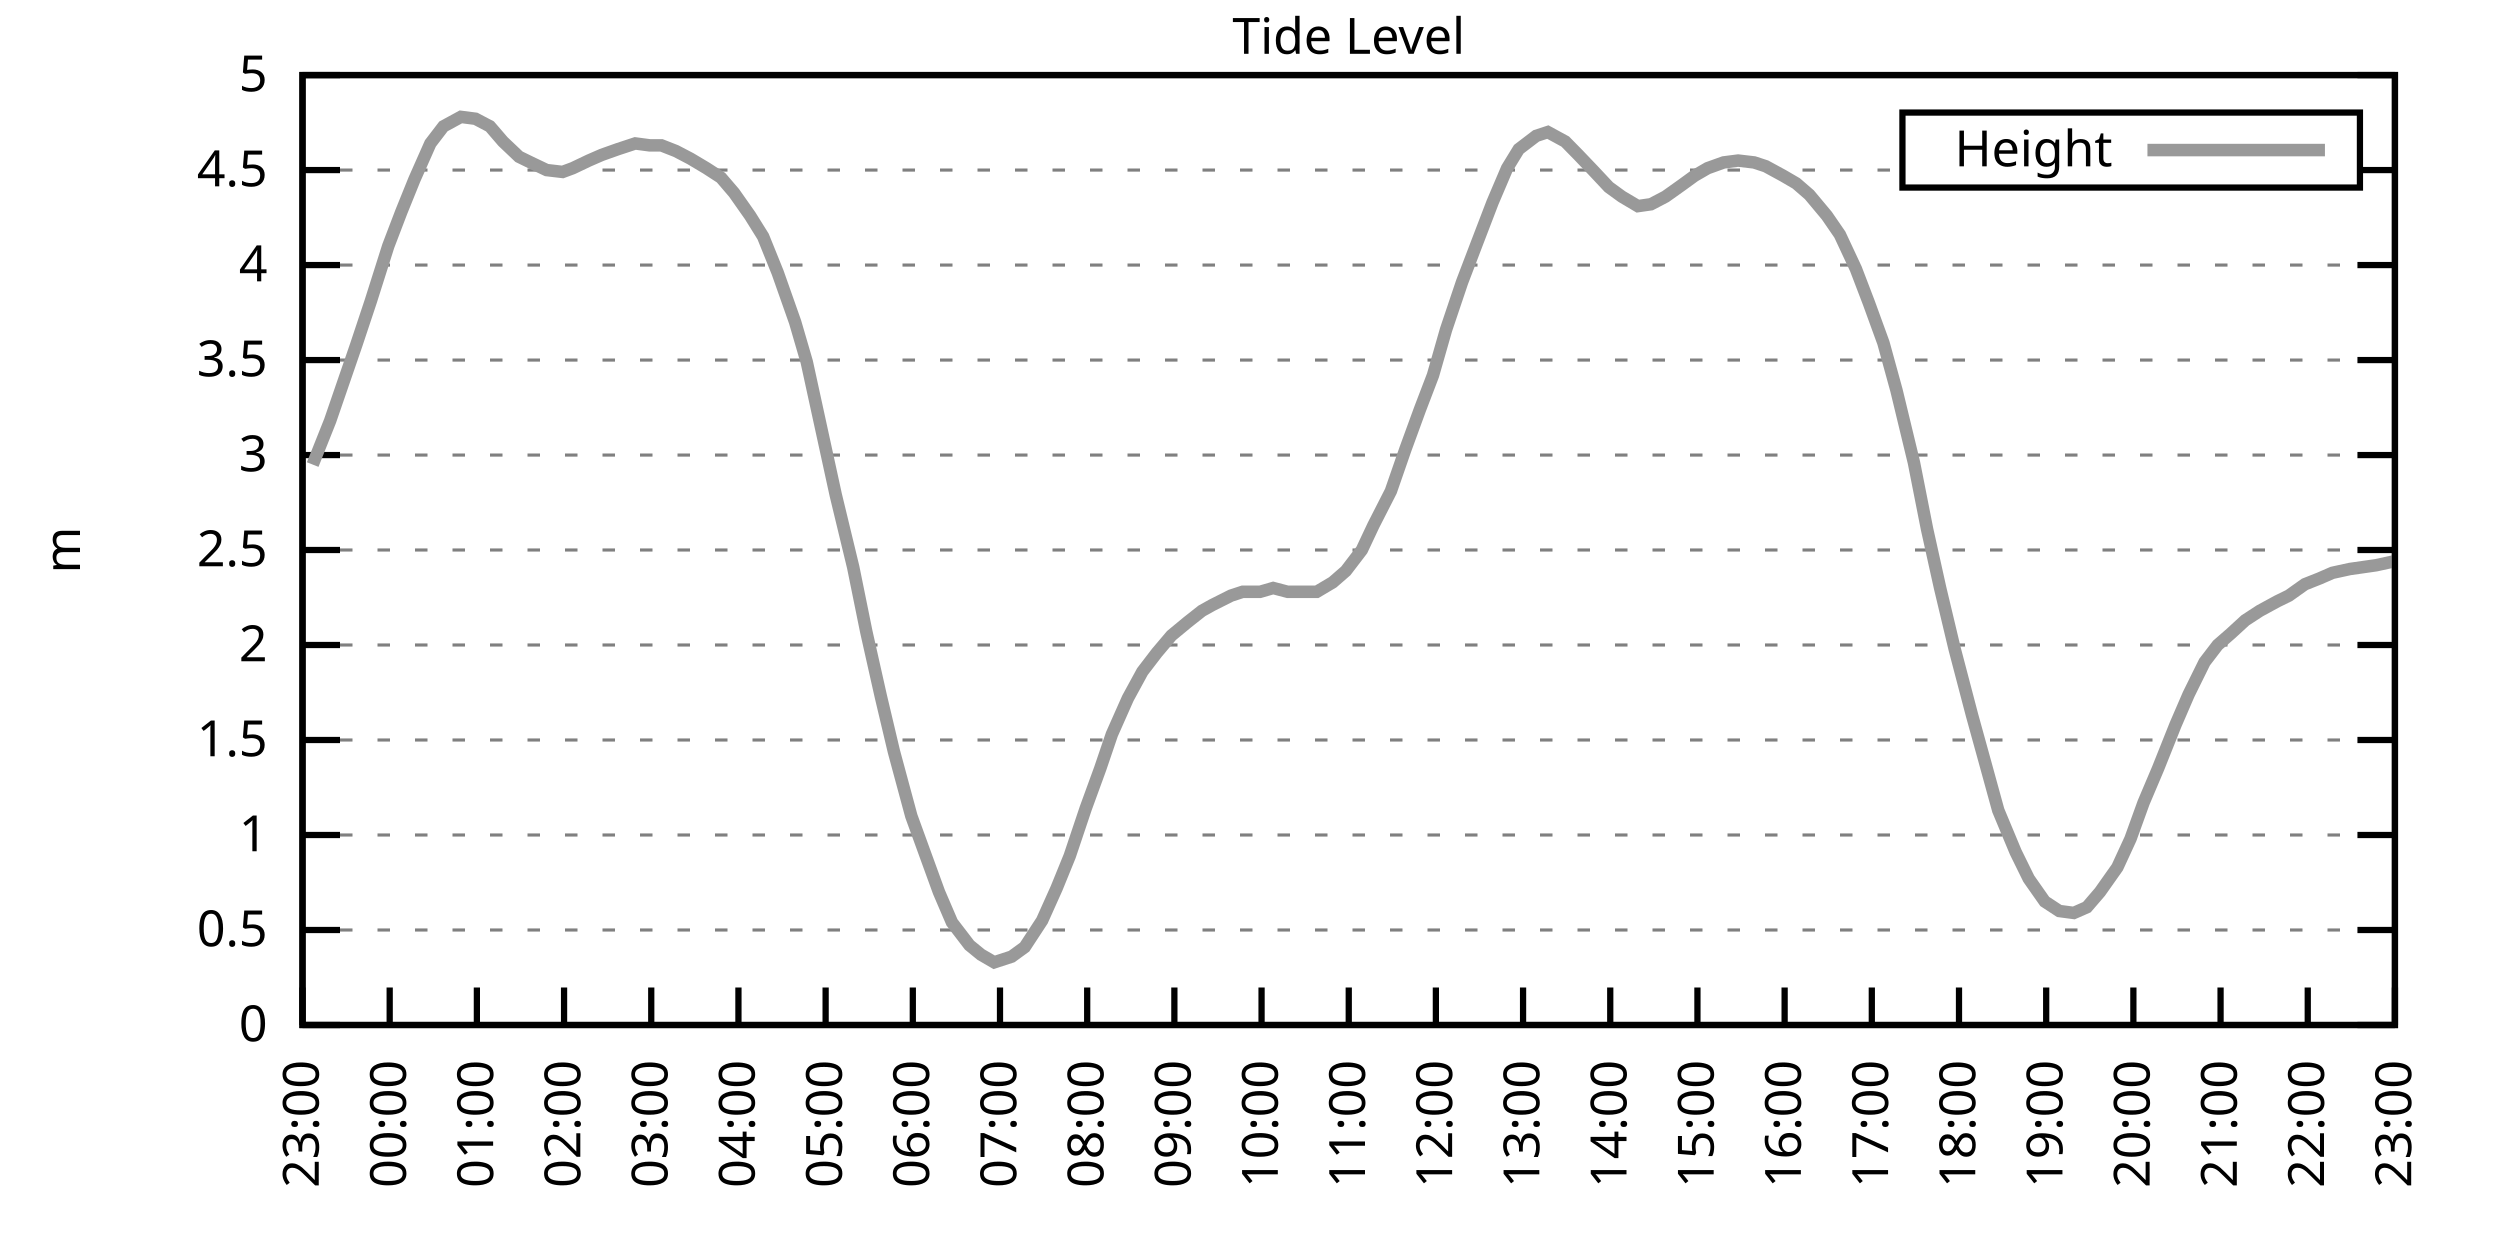
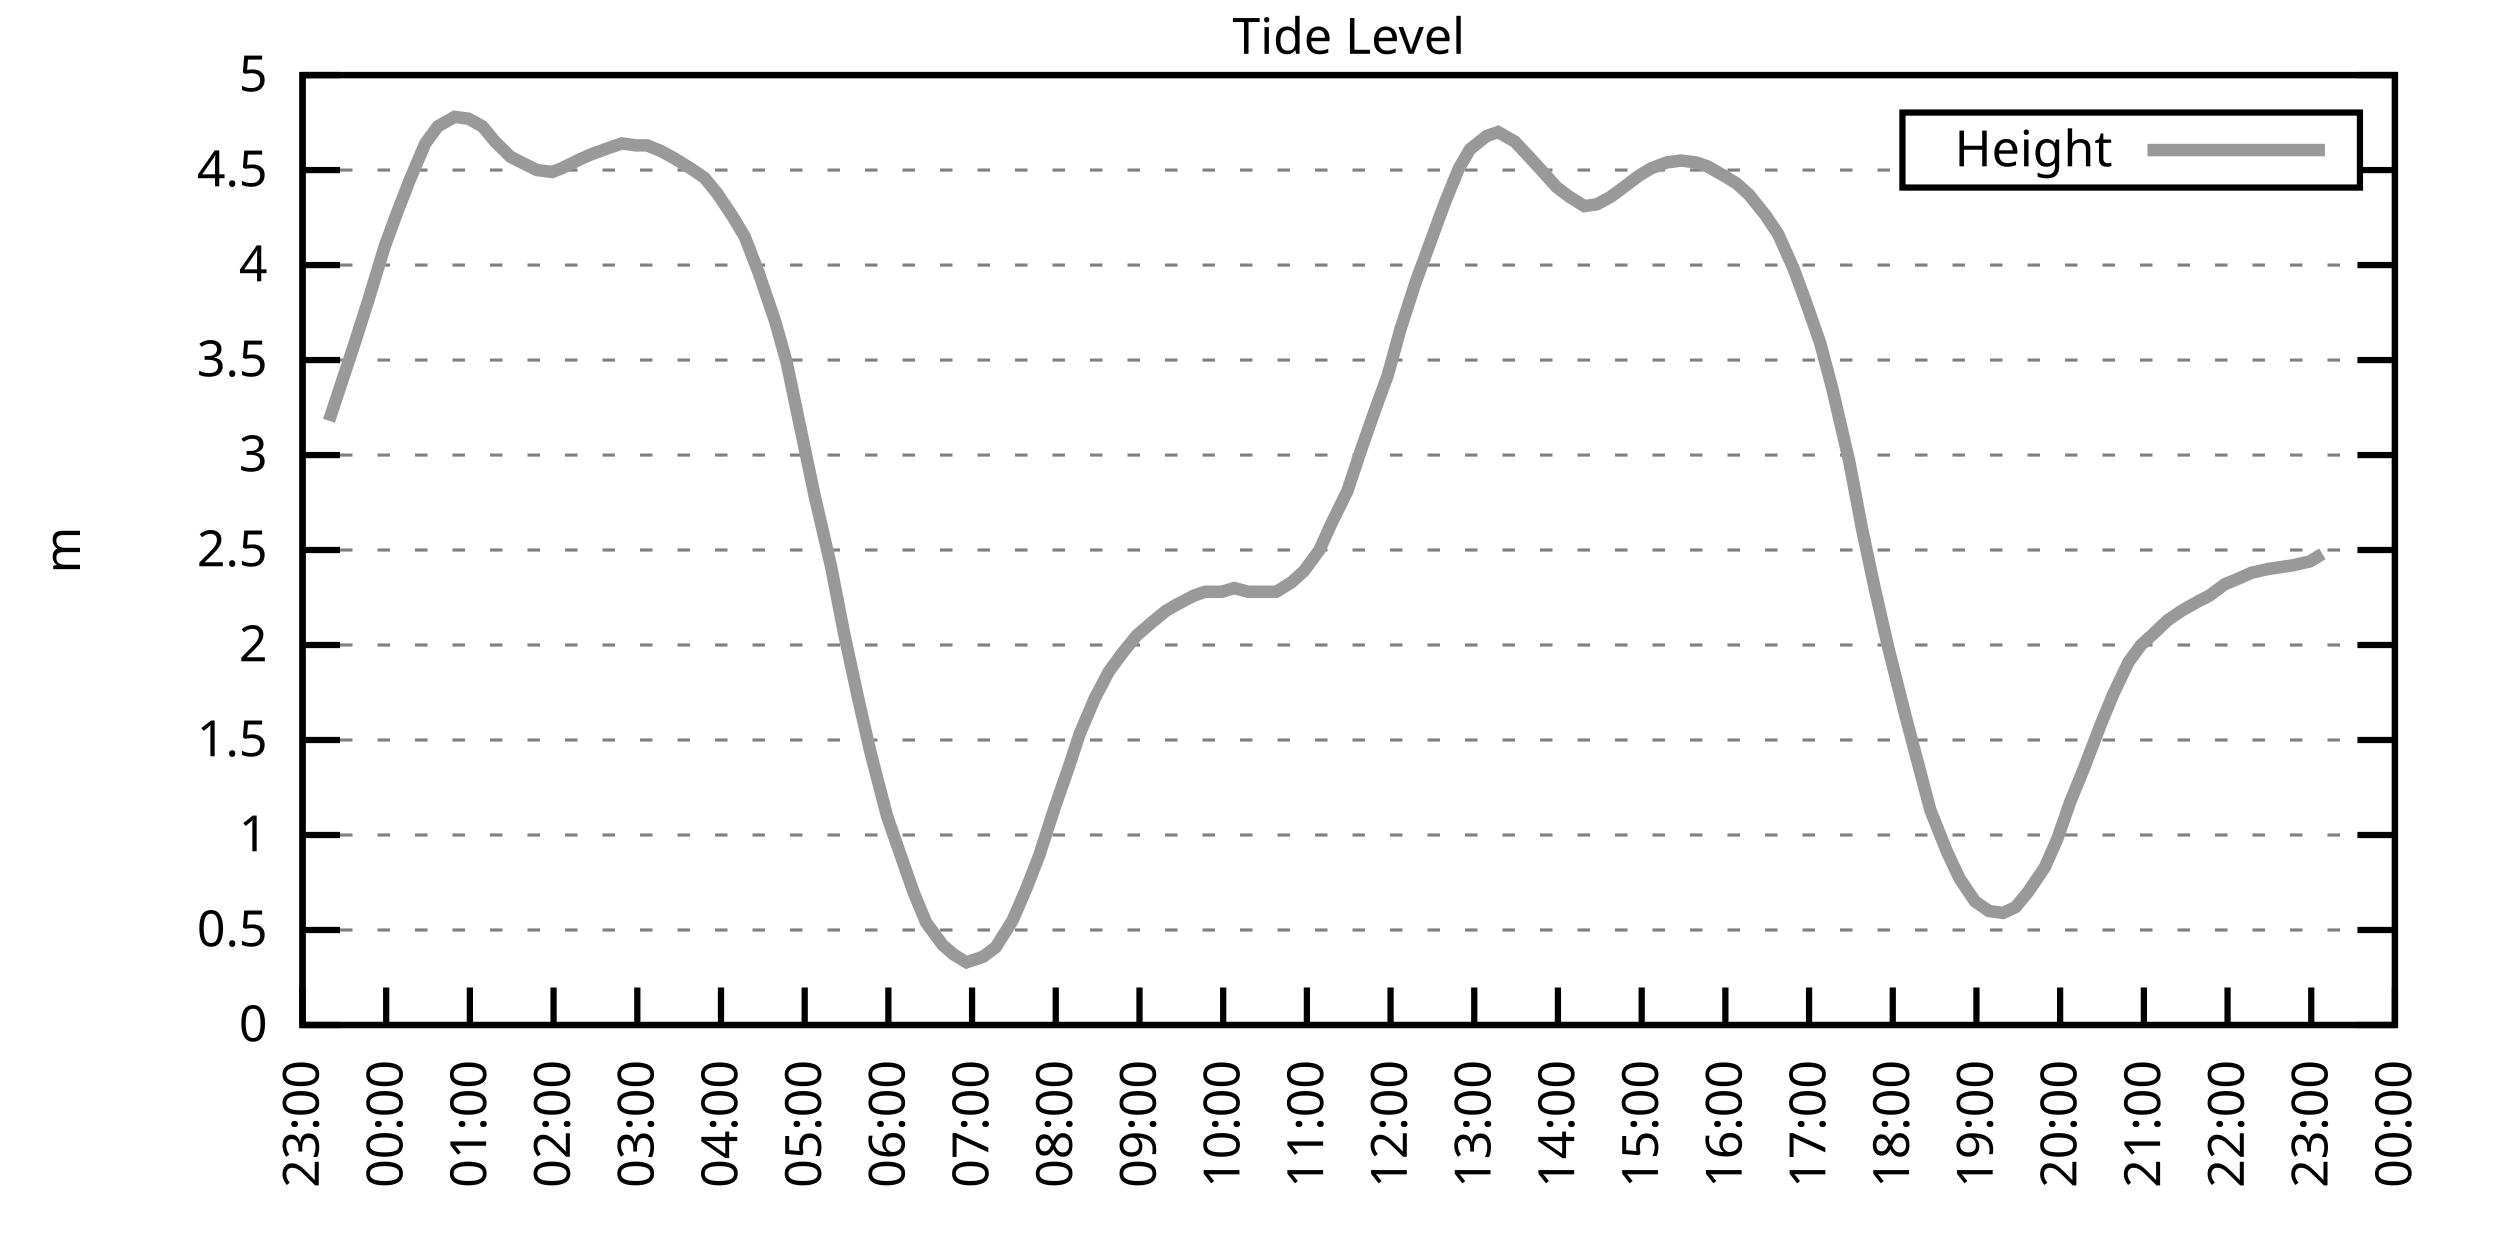
<svg xmlns="http://www.w3.org/2000/svg" xmlns:xlink="http://www.w3.org/1999/xlink" width="400" height="200" viewBox="0 0 400 200">
  <g id="gnuplot_canvas">
    <rect x="0" y="0" width="400" height="200" fill="none" />
    <defs>
      <circle id="gpDot" r="0.5" stroke-width="0.5" stroke="currentColor" />
      <path id="gpPt0" stroke-width="0.333" stroke="currentColor" d="M-1,0 h2 M0,-1 v2" />
      <path id="gpPt1" stroke-width="0.333" stroke="currentColor" d="M-1,-1 L1,1 M1,-1 L-1,1" />
      <path id="gpPt2" stroke-width="0.333" stroke="currentColor" d="M-1,0 L1,0 M0,-1 L0,1 M-1,-1 L1,1 M-1,1 L1,-1" />
      <rect id="gpPt3" stroke-width="0.333" stroke="currentColor" x="-1" y="-1" width="2" height="2" />
      <rect id="gpPt4" stroke-width="0.333" stroke="currentColor" fill="currentColor" x="-1" y="-1" width="2" height="2" />
      <circle id="gpPt5" stroke-width="0.333" stroke="currentColor" cx="0" cy="0" r="1" />
      <use xlink:href="#gpPt5" id="gpPt6" fill="currentColor" stroke="none" />
      <path id="gpPt7" stroke-width="0.333" stroke="currentColor" d="M0,-1.33 L-1.33,0.67 L1.33,0.67 z" />
      <use xlink:href="#gpPt7" id="gpPt8" fill="currentColor" stroke="none" />
      <use xlink:href="#gpPt7" id="gpPt9" stroke="currentColor" transform="rotate(180)" />
      <use xlink:href="#gpPt9" id="gpPt10" fill="currentColor" stroke="none" />
      <use xlink:href="#gpPt3" id="gpPt11" stroke="currentColor" transform="rotate(45)" />
      <use xlink:href="#gpPt11" id="gpPt12" fill="currentColor" stroke="none" />
      <path id="gpPt13" stroke-width="0.333" stroke="currentColor" d="M0,1.330 L1.265,0.411 L0.782,-1.067 L-0.782,-1.076 L-1.265,0.411 z" />
      <use xlink:href="#gpPt13" id="gpPt14" fill="currentColor" stroke="none" />
      <filter id="textbox" filterUnits="objectBoundingBox" x="0" y="0" height="1" width="1">
        <feFlood flood-color="white" flood-opacity="1" result="bgnd" />
        <feComposite in="SourceGraphic" in2="bgnd" operator="atop" />
      </filter>
      <filter id="greybox" filterUnits="objectBoundingBox" x="0" y="0" height="1" width="1">
        <feFlood flood-color="lightgrey" flood-opacity="1" result="grey" />
        <feComposite in="SourceGraphic" in2="grey" operator="atop" />
      </filter>
    </defs>
    <g fill="none" color="white" stroke="currentColor" stroke-width="1.00" stroke-linecap="butt" stroke-linejoin="miter">
</g>
    <g fill="none" color="black" stroke="currentColor" stroke-width="1.00" stroke-linecap="butt" stroke-linejoin="miter">
      <g stroke="none" shape-rendering="crispEdges">
        <polygon fill="rgb(255, 255, 255)" points="48.40,164.00 383.18,164.00 383.18,12.02 48.40,12.02 " />
      </g>
    </g>
    <g fill="none" color="black" stroke="currentColor" stroke-width="1.00" stroke-linecap="butt" stroke-linejoin="miter">
</g>
    <g fill="none" color="black" stroke="black" stroke-width="0.50" stroke-linecap="butt" stroke-linejoin="miter">
</g>
    <g fill="none" color="gray" stroke="currentColor" stroke-width="0.50" stroke-linecap="butt" stroke-linejoin="miter">
      <path stroke="gray" stroke-dasharray="2,4" class="gridline" d="M48.40,164.00 L383.19,164.00  " />
    </g>
    <g fill="none" color="gray" stroke="gray" stroke-width="1.00" stroke-linecap="butt" stroke-linejoin="miter">
</g>
    <g fill="none" color="black" stroke="currentColor" stroke-width="1.00" stroke-linecap="butt" stroke-linejoin="miter">
      <path stroke="black" d="M48.40,164.00 L54.40,164.00 M383.19,164.00 L377.19,164.00  " />
      <g transform="translate(42.80,166.60)" stroke="none" fill="black" font-family="Sans" font-size="8.00" text-anchor="end">
        <text>
          <tspan font-family="Sans"> 0</tspan>
        </text>
      </g>
    </g>
    <g fill="none" color="black" stroke="currentColor" stroke-width="1.00" stroke-linecap="butt" stroke-linejoin="miter">
</g>
    <g fill="none" color="black" stroke="black" stroke-width="0.50" stroke-linecap="butt" stroke-linejoin="miter">
</g>
    <g fill="none" color="gray" stroke="currentColor" stroke-width="0.50" stroke-linecap="butt" stroke-linejoin="miter">
      <path stroke="gray" stroke-dasharray="2,4" class="gridline" d="M48.40,148.80 L383.19,148.80  " />
    </g>
    <g fill="none" color="gray" stroke="gray" stroke-width="1.00" stroke-linecap="butt" stroke-linejoin="miter">
</g>
    <g fill="none" color="black" stroke="currentColor" stroke-width="1.00" stroke-linecap="butt" stroke-linejoin="miter">
      <path stroke="black" d="M48.40,148.80 L54.40,148.80 M383.19,148.80 L377.19,148.80  " />
      <g transform="translate(42.80,151.40)" stroke="none" fill="black" font-family="Sans" font-size="8.00" text-anchor="end">
        <text>
          <tspan font-family="Sans"> 0.5</tspan>
        </text>
      </g>
    </g>
    <g fill="none" color="black" stroke="currentColor" stroke-width="1.00" stroke-linecap="butt" stroke-linejoin="miter">
</g>
    <g fill="none" color="black" stroke="black" stroke-width="0.50" stroke-linecap="butt" stroke-linejoin="miter">
</g>
    <g fill="none" color="gray" stroke="currentColor" stroke-width="0.50" stroke-linecap="butt" stroke-linejoin="miter">
      <path stroke="gray" stroke-dasharray="2,4" class="gridline" d="M48.40,133.60 L383.19,133.60  " />
    </g>
    <g fill="none" color="gray" stroke="gray" stroke-width="1.00" stroke-linecap="butt" stroke-linejoin="miter">
</g>
    <g fill="none" color="black" stroke="currentColor" stroke-width="1.00" stroke-linecap="butt" stroke-linejoin="miter">
      <path stroke="black" d="M48.40,133.60 L54.40,133.60 M383.19,133.60 L377.19,133.60  " />
      <g transform="translate(42.80,136.20)" stroke="none" fill="black" font-family="Sans" font-size="8.00" text-anchor="end">
        <text>
          <tspan font-family="Sans"> 1</tspan>
        </text>
      </g>
    </g>
    <g fill="none" color="black" stroke="currentColor" stroke-width="1.00" stroke-linecap="butt" stroke-linejoin="miter">
</g>
    <g fill="none" color="black" stroke="black" stroke-width="0.50" stroke-linecap="butt" stroke-linejoin="miter">
</g>
    <g fill="none" color="gray" stroke="currentColor" stroke-width="0.50" stroke-linecap="butt" stroke-linejoin="miter">
      <path stroke="gray" stroke-dasharray="2,4" class="gridline" d="M48.40,118.40 L383.19,118.40  " />
    </g>
    <g fill="none" color="gray" stroke="gray" stroke-width="1.00" stroke-linecap="butt" stroke-linejoin="miter">
</g>
    <g fill="none" color="black" stroke="currentColor" stroke-width="1.00" stroke-linecap="butt" stroke-linejoin="miter">
      <path stroke="black" d="M48.40,118.40 L54.40,118.40 M383.19,118.40 L377.19,118.40  " />
      <g transform="translate(42.80,121.00)" stroke="none" fill="black" font-family="Sans" font-size="8.00" text-anchor="end">
        <text>
          <tspan font-family="Sans"> 1.5</tspan>
        </text>
      </g>
    </g>
    <g fill="none" color="black" stroke="currentColor" stroke-width="1.00" stroke-linecap="butt" stroke-linejoin="miter">
</g>
    <g fill="none" color="black" stroke="black" stroke-width="0.50" stroke-linecap="butt" stroke-linejoin="miter">
</g>
    <g fill="none" color="gray" stroke="currentColor" stroke-width="0.50" stroke-linecap="butt" stroke-linejoin="miter">
      <path stroke="gray" stroke-dasharray="2,4" class="gridline" d="M48.40,103.20 L383.19,103.20  " />
    </g>
    <g fill="none" color="gray" stroke="gray" stroke-width="1.00" stroke-linecap="butt" stroke-linejoin="miter">
</g>
    <g fill="none" color="black" stroke="currentColor" stroke-width="1.00" stroke-linecap="butt" stroke-linejoin="miter">
      <path stroke="black" d="M48.40,103.20 L54.40,103.20 M383.19,103.20 L377.19,103.20  " />
      <g transform="translate(42.80,105.80)" stroke="none" fill="black" font-family="Sans" font-size="8.00" text-anchor="end">
        <text>
          <tspan font-family="Sans"> 2</tspan>
        </text>
      </g>
    </g>
    <g fill="none" color="black" stroke="currentColor" stroke-width="1.00" stroke-linecap="butt" stroke-linejoin="miter">
</g>
    <g fill="none" color="black" stroke="black" stroke-width="0.50" stroke-linecap="butt" stroke-linejoin="miter">
</g>
    <g fill="none" color="gray" stroke="currentColor" stroke-width="0.50" stroke-linecap="butt" stroke-linejoin="miter">
      <path stroke="gray" stroke-dasharray="2,4" class="gridline" d="M48.40,88.00 L383.19,88.00  " />
    </g>
    <g fill="none" color="gray" stroke="gray" stroke-width="1.00" stroke-linecap="butt" stroke-linejoin="miter">
</g>
    <g fill="none" color="black" stroke="currentColor" stroke-width="1.00" stroke-linecap="butt" stroke-linejoin="miter">
      <path stroke="black" d="M48.40,88.00 L54.40,88.00 M383.19,88.00 L377.19,88.00  " />
      <g transform="translate(42.80,90.60)" stroke="none" fill="black" font-family="Sans" font-size="8.00" text-anchor="end">
        <text>
          <tspan font-family="Sans"> 2.5</tspan>
        </text>
      </g>
    </g>
    <g fill="none" color="black" stroke="currentColor" stroke-width="1.00" stroke-linecap="butt" stroke-linejoin="miter">
</g>
    <g fill="none" color="black" stroke="black" stroke-width="0.50" stroke-linecap="butt" stroke-linejoin="miter">
</g>
    <g fill="none" color="gray" stroke="currentColor" stroke-width="0.50" stroke-linecap="butt" stroke-linejoin="miter">
      <path stroke="gray" stroke-dasharray="2,4" class="gridline" d="M48.40,72.81 L383.19,72.81  " />
    </g>
    <g fill="none" color="gray" stroke="gray" stroke-width="1.00" stroke-linecap="butt" stroke-linejoin="miter">
</g>
    <g fill="none" color="black" stroke="currentColor" stroke-width="1.00" stroke-linecap="butt" stroke-linejoin="miter">
      <path stroke="black" d="M48.40,72.81 L54.40,72.81 M383.19,72.81 L377.19,72.81  " />
      <g transform="translate(42.80,75.41)" stroke="none" fill="black" font-family="Sans" font-size="8.00" text-anchor="end">
        <text>
          <tspan font-family="Sans"> 3</tspan>
        </text>
      </g>
    </g>
    <g fill="none" color="black" stroke="currentColor" stroke-width="1.00" stroke-linecap="butt" stroke-linejoin="miter">
</g>
    <g fill="none" color="black" stroke="black" stroke-width="0.50" stroke-linecap="butt" stroke-linejoin="miter">
</g>
    <g fill="none" color="gray" stroke="currentColor" stroke-width="0.50" stroke-linecap="butt" stroke-linejoin="miter">
      <path stroke="gray" stroke-dasharray="2,4" class="gridline" d="M48.40,57.61 L383.19,57.61  " />
    </g>
    <g fill="none" color="gray" stroke="gray" stroke-width="1.00" stroke-linecap="butt" stroke-linejoin="miter">
</g>
    <g fill="none" color="black" stroke="currentColor" stroke-width="1.00" stroke-linecap="butt" stroke-linejoin="miter">
      <path stroke="black" d="M48.40,57.61 L54.40,57.61 M383.19,57.61 L377.19,57.61  " />
      <g transform="translate(42.80,60.21)" stroke="none" fill="black" font-family="Sans" font-size="8.00" text-anchor="end">
        <text>
          <tspan font-family="Sans"> 3.5</tspan>
        </text>
      </g>
    </g>
    <g fill="none" color="black" stroke="currentColor" stroke-width="1.00" stroke-linecap="butt" stroke-linejoin="miter">
</g>
    <g fill="none" color="black" stroke="black" stroke-width="0.50" stroke-linecap="butt" stroke-linejoin="miter">
</g>
    <g fill="none" color="gray" stroke="currentColor" stroke-width="0.50" stroke-linecap="butt" stroke-linejoin="miter">
      <path stroke="gray" stroke-dasharray="2,4" class="gridline" d="M48.40,42.41 L383.19,42.41  " />
    </g>
    <g fill="none" color="gray" stroke="gray" stroke-width="1.00" stroke-linecap="butt" stroke-linejoin="miter">
</g>
    <g fill="none" color="black" stroke="currentColor" stroke-width="1.00" stroke-linecap="butt" stroke-linejoin="miter">
      <path stroke="black" d="M48.40,42.41 L54.40,42.41 M383.19,42.41 L377.19,42.41  " />
      <g transform="translate(42.80,45.01)" stroke="none" fill="black" font-family="Sans" font-size="8.00" text-anchor="end">
        <text>
          <tspan font-family="Sans"> 4</tspan>
        </text>
      </g>
    </g>
    <g fill="none" color="black" stroke="currentColor" stroke-width="1.00" stroke-linecap="butt" stroke-linejoin="miter">
</g>
    <g fill="none" color="black" stroke="black" stroke-width="0.50" stroke-linecap="butt" stroke-linejoin="miter">
</g>
    <g fill="none" color="gray" stroke="currentColor" stroke-width="0.50" stroke-linecap="butt" stroke-linejoin="miter">
      <path stroke="gray" stroke-dasharray="2,4" class="gridline" d="M48.40,27.21 L304.39,27.21 M377.59,27.21 L383.19,27.21  " />
    </g>
    <g fill="none" color="gray" stroke="gray" stroke-width="1.00" stroke-linecap="butt" stroke-linejoin="miter">
</g>
    <g fill="none" color="black" stroke="currentColor" stroke-width="1.00" stroke-linecap="butt" stroke-linejoin="miter">
      <path stroke="black" d="M48.40,27.21 L54.40,27.21 M383.19,27.21 L377.19,27.21  " />
      <g transform="translate(42.80,29.81)" stroke="none" fill="black" font-family="Sans" font-size="8.00" text-anchor="end">
        <text>
          <tspan font-family="Sans"> 4.5</tspan>
        </text>
      </g>
    </g>
    <g fill="none" color="black" stroke="currentColor" stroke-width="1.00" stroke-linecap="butt" stroke-linejoin="miter">
</g>
    <g fill="none" color="black" stroke="black" stroke-width="0.50" stroke-linecap="butt" stroke-linejoin="miter">
</g>
    <g fill="none" color="gray" stroke="currentColor" stroke-width="0.50" stroke-linecap="butt" stroke-linejoin="miter">
      <path stroke="gray" stroke-dasharray="2,4" class="gridline" d="M48.40,12.01 L383.19,12.01  " />
    </g>
    <g fill="none" color="gray" stroke="gray" stroke-width="1.00" stroke-linecap="butt" stroke-linejoin="miter">
</g>
    <g fill="none" color="black" stroke="currentColor" stroke-width="1.00" stroke-linecap="butt" stroke-linejoin="miter">
      <path stroke="black" d="M48.40,12.01 L54.40,12.01 M383.19,12.01 L377.19,12.01  " />
      <g transform="translate(42.80,14.61)" stroke="none" fill="black" font-family="Sans" font-size="8.00" text-anchor="end">
        <text>
          <tspan font-family="Sans"> 5</tspan>
        </text>
      </g>
    </g>
    <g fill="none" color="black" stroke="currentColor" stroke-width="1.00" stroke-linecap="butt" stroke-linejoin="miter">
      <path stroke="black" d="M48.40,164.00 L48.40,158.00  " />
      <g transform="translate(51.00,169.60) rotate(270.00)" stroke="none" fill="black" font-family="Sans" font-size="8.00" text-anchor="end">
        <text>
          <tspan font-family="Sans">23:00</tspan>
        </text>
      </g>
    </g>
    <g fill="none" color="black" stroke="currentColor" stroke-width="1.00" stroke-linecap="butt" stroke-linejoin="miter">
-       <path stroke="black" d="M62.35,164.00 L62.35,158.00  " />
-       <g transform="translate(64.95,169.60) rotate(270.00)" stroke="none" fill="black" font-family="Sans" font-size="8.00" text-anchor="end">
+       <path stroke="black" d="M61.79,164.00 L61.79,158.00  " />
+       <g transform="translate(64.39,169.60) rotate(270.00)" stroke="none" fill="black" font-family="Sans" font-size="8.00" text-anchor="end">
        <text>
          <tspan font-family="Sans">00:00</tspan>
        </text>
      </g>
    </g>
    <g fill="none" color="black" stroke="currentColor" stroke-width="1.00" stroke-linecap="butt" stroke-linejoin="miter">
-       <path stroke="black" d="M76.30,164.00 L76.30,158.00  " />
-       <g transform="translate(78.90,169.60) rotate(270.00)" stroke="none" fill="black" font-family="Sans" font-size="8.00" text-anchor="end">
+       <path stroke="black" d="M75.18,164.00 L75.18,158.00  " />
+       <g transform="translate(77.78,169.60) rotate(270.00)" stroke="none" fill="black" font-family="Sans" font-size="8.00" text-anchor="end">
        <text>
          <tspan font-family="Sans">01:00</tspan>
        </text>
      </g>
    </g>
    <g fill="none" color="black" stroke="currentColor" stroke-width="1.00" stroke-linecap="butt" stroke-linejoin="miter">
-       <path stroke="black" d="M90.25,164.00 L90.25,158.00  " />
-       <g transform="translate(92.85,169.60) rotate(270.00)" stroke="none" fill="black" font-family="Sans" font-size="8.00" text-anchor="end">
+       <path stroke="black" d="M88.57,164.00 L88.57,158.00  " />
+       <g transform="translate(91.17,169.60) rotate(270.00)" stroke="none" fill="black" font-family="Sans" font-size="8.00" text-anchor="end">
        <text>
          <tspan font-family="Sans">02:00</tspan>
        </text>
      </g>
    </g>
    <g fill="none" color="black" stroke="currentColor" stroke-width="1.00" stroke-linecap="butt" stroke-linejoin="miter">
-       <path stroke="black" d="M104.20,164.00 L104.20,158.00  " />
-       <g transform="translate(106.80,169.60) rotate(270.00)" stroke="none" fill="black" font-family="Sans" font-size="8.00" text-anchor="end">
+       <path stroke="black" d="M101.97,164.00 L101.97,158.00  " />
+       <g transform="translate(104.57,169.60) rotate(270.00)" stroke="none" fill="black" font-family="Sans" font-size="8.00" text-anchor="end">
        <text>
          <tspan font-family="Sans">03:00</tspan>
        </text>
      </g>
    </g>
    <g fill="none" color="black" stroke="currentColor" stroke-width="1.00" stroke-linecap="butt" stroke-linejoin="miter">
-       <path stroke="black" d="M118.15,164.00 L118.15,158.00  " />
-       <g transform="translate(120.75,169.60) rotate(270.00)" stroke="none" fill="black" font-family="Sans" font-size="8.00" text-anchor="end">
+       <path stroke="black" d="M115.36,164.00 L115.36,158.00  " />
+       <g transform="translate(117.96,169.60) rotate(270.00)" stroke="none" fill="black" font-family="Sans" font-size="8.00" text-anchor="end">
        <text>
          <tspan font-family="Sans">04:00</tspan>
        </text>
      </g>
    </g>
    <g fill="none" color="black" stroke="currentColor" stroke-width="1.00" stroke-linecap="butt" stroke-linejoin="miter">
-       <path stroke="black" d="M132.10,164.00 L132.10,158.00  " />
-       <g transform="translate(134.70,169.60) rotate(270.00)" stroke="none" fill="black" font-family="Sans" font-size="8.00" text-anchor="end">
+       <path stroke="black" d="M128.75,164.00 L128.75,158.00  " />
+       <g transform="translate(131.35,169.60) rotate(270.00)" stroke="none" fill="black" font-family="Sans" font-size="8.00" text-anchor="end">
        <text>
          <tspan font-family="Sans">05:00</tspan>
        </text>
      </g>
    </g>
    <g fill="none" color="black" stroke="currentColor" stroke-width="1.00" stroke-linecap="butt" stroke-linejoin="miter">
-       <path stroke="black" d="M146.05,164.00 L146.05,158.00  " />
-       <g transform="translate(148.65,169.60) rotate(270.00)" stroke="none" fill="black" font-family="Sans" font-size="8.00" text-anchor="end">
+       <path stroke="black" d="M142.14,164.00 L142.14,158.00  " />
+       <g transform="translate(144.74,169.60) rotate(270.00)" stroke="none" fill="black" font-family="Sans" font-size="8.00" text-anchor="end">
        <text>
          <tspan font-family="Sans">06:00</tspan>
        </text>
      </g>
    </g>
    <g fill="none" color="black" stroke="currentColor" stroke-width="1.00" stroke-linecap="butt" stroke-linejoin="miter">
-       <path stroke="black" d="M160.00,164.00 L160.00,158.00  " />
-       <g transform="translate(162.60,169.60) rotate(270.00)" stroke="none" fill="black" font-family="Sans" font-size="8.00" text-anchor="end">
+       <path stroke="black" d="M155.53,164.00 L155.53,158.00  " />
+       <g transform="translate(158.13,169.60) rotate(270.00)" stroke="none" fill="black" font-family="Sans" font-size="8.00" text-anchor="end">
        <text>
          <tspan font-family="Sans">07:00</tspan>
        </text>
      </g>
    </g>
    <g fill="none" color="black" stroke="currentColor" stroke-width="1.00" stroke-linecap="butt" stroke-linejoin="miter">
-       <path stroke="black" d="M173.95,164.00 L173.95,158.00  " />
-       <g transform="translate(176.55,169.60) rotate(270.00)" stroke="none" fill="black" font-family="Sans" font-size="8.00" text-anchor="end">
+       <path stroke="black" d="M168.92,164.00 L168.92,158.00  " />
+       <g transform="translate(171.52,169.60) rotate(270.00)" stroke="none" fill="black" font-family="Sans" font-size="8.00" text-anchor="end">
        <text>
          <tspan font-family="Sans">08:00</tspan>
        </text>
      </g>
    </g>
    <g fill="none" color="black" stroke="currentColor" stroke-width="1.00" stroke-linecap="butt" stroke-linejoin="miter">
-       <path stroke="black" d="M187.90,164.00 L187.90,158.00  " />
-       <g transform="translate(190.50,169.60) rotate(270.00)" stroke="none" fill="black" font-family="Sans" font-size="8.00" text-anchor="end">
+       <path stroke="black" d="M182.32,164.00 L182.32,158.00  " />
+       <g transform="translate(184.92,169.60) rotate(270.00)" stroke="none" fill="black" font-family="Sans" font-size="8.00" text-anchor="end">
        <text>
          <tspan font-family="Sans">09:00</tspan>
        </text>
      </g>
    </g>
    <g fill="none" color="black" stroke="currentColor" stroke-width="1.00" stroke-linecap="butt" stroke-linejoin="miter">
-       <path stroke="black" d="M201.85,164.00 L201.85,158.00  " />
-       <g transform="translate(204.45,169.60) rotate(270.00)" stroke="none" fill="black" font-family="Sans" font-size="8.00" text-anchor="end">
+       <path stroke="black" d="M195.71,164.00 L195.71,158.00  " />
+       <g transform="translate(198.31,169.60) rotate(270.00)" stroke="none" fill="black" font-family="Sans" font-size="8.00" text-anchor="end">
        <text>
          <tspan font-family="Sans">10:00</tspan>
        </text>
      </g>
    </g>
    <g fill="none" color="black" stroke="currentColor" stroke-width="1.00" stroke-linecap="butt" stroke-linejoin="miter">
-       <path stroke="black" d="M215.80,164.00 L215.80,158.00  " />
-       <g transform="translate(218.40,169.60) rotate(270.00)" stroke="none" fill="black" font-family="Sans" font-size="8.00" text-anchor="end">
+       <path stroke="black" d="M209.10,164.00 L209.10,158.00  " />
+       <g transform="translate(211.70,169.60) rotate(270.00)" stroke="none" fill="black" font-family="Sans" font-size="8.00" text-anchor="end">
        <text>
          <tspan font-family="Sans">11:00</tspan>
        </text>
      </g>
    </g>
    <g fill="none" color="black" stroke="currentColor" stroke-width="1.00" stroke-linecap="butt" stroke-linejoin="miter">
-       <path stroke="black" d="M229.74,164.00 L229.74,158.00  " />
-       <g transform="translate(232.34,169.60) rotate(270.00)" stroke="none" fill="black" font-family="Sans" font-size="8.00" text-anchor="end">
+       <path stroke="black" d="M222.49,164.00 L222.49,158.00  " />
+       <g transform="translate(225.09,169.60) rotate(270.00)" stroke="none" fill="black" font-family="Sans" font-size="8.00" text-anchor="end">
        <text>
          <tspan font-family="Sans">12:00</tspan>
        </text>
      </g>
    </g>
    <g fill="none" color="black" stroke="currentColor" stroke-width="1.00" stroke-linecap="butt" stroke-linejoin="miter">
-       <path stroke="black" d="M243.69,164.00 L243.69,158.00  " />
-       <g transform="translate(246.29,169.60) rotate(270.00)" stroke="none" fill="black" font-family="Sans" font-size="8.00" text-anchor="end">
+       <path stroke="black" d="M235.88,164.00 L235.88,158.00  " />
+       <g transform="translate(238.48,169.60) rotate(270.00)" stroke="none" fill="black" font-family="Sans" font-size="8.00" text-anchor="end">
        <text>
          <tspan font-family="Sans">13:00</tspan>
        </text>
      </g>
    </g>
    <g fill="none" color="black" stroke="currentColor" stroke-width="1.00" stroke-linecap="butt" stroke-linejoin="miter">
-       <path stroke="black" d="M257.64,164.00 L257.64,158.00  " />
-       <g transform="translate(260.24,169.60) rotate(270.00)" stroke="none" fill="black" font-family="Sans" font-size="8.00" text-anchor="end">
+       <path stroke="black" d="M249.27,164.00 L249.27,158.00  " />
+       <g transform="translate(251.87,169.60) rotate(270.00)" stroke="none" fill="black" font-family="Sans" font-size="8.00" text-anchor="end">
        <text>
          <tspan font-family="Sans">14:00</tspan>
        </text>
      </g>
    </g>
    <g fill="none" color="black" stroke="currentColor" stroke-width="1.00" stroke-linecap="butt" stroke-linejoin="miter">
-       <path stroke="black" d="M271.59,164.00 L271.59,158.00  " />
-       <g transform="translate(274.19,169.60) rotate(270.00)" stroke="none" fill="black" font-family="Sans" font-size="8.00" text-anchor="end">
+       <path stroke="black" d="M262.67,164.00 L262.67,158.00  " />
+       <g transform="translate(265.27,169.60) rotate(270.00)" stroke="none" fill="black" font-family="Sans" font-size="8.00" text-anchor="end">
        <text>
          <tspan font-family="Sans">15:00</tspan>
        </text>
      </g>
    </g>
    <g fill="none" color="black" stroke="currentColor" stroke-width="1.00" stroke-linecap="butt" stroke-linejoin="miter">
-       <path stroke="black" d="M285.54,164.00 L285.54,158.00  " />
-       <g transform="translate(288.14,169.60) rotate(270.00)" stroke="none" fill="black" font-family="Sans" font-size="8.00" text-anchor="end">
+       <path stroke="black" d="M276.06,164.00 L276.06,158.00  " />
+       <g transform="translate(278.66,169.60) rotate(270.00)" stroke="none" fill="black" font-family="Sans" font-size="8.00" text-anchor="end">
        <text>
          <tspan font-family="Sans">16:00</tspan>
        </text>
      </g>
    </g>
    <g fill="none" color="black" stroke="currentColor" stroke-width="1.00" stroke-linecap="butt" stroke-linejoin="miter">
-       <path stroke="black" d="M299.49,164.00 L299.49,158.00  " />
-       <g transform="translate(302.09,169.60) rotate(270.00)" stroke="none" fill="black" font-family="Sans" font-size="8.00" text-anchor="end">
+       <path stroke="black" d="M289.45,164.00 L289.45,158.00  " />
+       <g transform="translate(292.05,169.60) rotate(270.00)" stroke="none" fill="black" font-family="Sans" font-size="8.00" text-anchor="end">
        <text>
          <tspan font-family="Sans">17:00</tspan>
        </text>
      </g>
    </g>
    <g fill="none" color="black" stroke="currentColor" stroke-width="1.00" stroke-linecap="butt" stroke-linejoin="miter">
-       <path stroke="black" d="M313.44,164.00 L313.44,158.00  " />
-       <g transform="translate(316.04,169.60) rotate(270.00)" stroke="none" fill="black" font-family="Sans" font-size="8.00" text-anchor="end">
+       <path stroke="black" d="M302.84,164.00 L302.84,158.00  " />
+       <g transform="translate(305.44,169.60) rotate(270.00)" stroke="none" fill="black" font-family="Sans" font-size="8.00" text-anchor="end">
        <text>
          <tspan font-family="Sans">18:00</tspan>
        </text>
      </g>
    </g>
    <g fill="none" color="black" stroke="currentColor" stroke-width="1.00" stroke-linecap="butt" stroke-linejoin="miter">
-       <path stroke="black" d="M327.39,164.00 L327.39,158.00  " />
-       <g transform="translate(329.99,169.60) rotate(270.00)" stroke="none" fill="black" font-family="Sans" font-size="8.00" text-anchor="end">
+       <path stroke="black" d="M316.23,164.00 L316.23,158.00  " />
+       <g transform="translate(318.83,169.60) rotate(270.00)" stroke="none" fill="black" font-family="Sans" font-size="8.00" text-anchor="end">
        <text>
          <tspan font-family="Sans">19:00</tspan>
        </text>
      </g>
    </g>
    <g fill="none" color="black" stroke="currentColor" stroke-width="1.00" stroke-linecap="butt" stroke-linejoin="miter">
-       <path stroke="black" d="M341.34,164.00 L341.34,158.00  " />
-       <g transform="translate(343.94,169.60) rotate(270.00)" stroke="none" fill="black" font-family="Sans" font-size="8.00" text-anchor="end">
+       <path stroke="black" d="M329.62,164.00 L329.62,158.00  " />
+       <g transform="translate(332.22,169.60) rotate(270.00)" stroke="none" fill="black" font-family="Sans" font-size="8.00" text-anchor="end">
        <text>
          <tspan font-family="Sans">20:00</tspan>
        </text>
      </g>
    </g>
    <g fill="none" color="black" stroke="currentColor" stroke-width="1.00" stroke-linecap="butt" stroke-linejoin="miter">
-       <path stroke="black" d="M355.29,164.00 L355.29,158.00  " />
-       <g transform="translate(357.89,169.60) rotate(270.00)" stroke="none" fill="black" font-family="Sans" font-size="8.00" text-anchor="end">
+       <path stroke="black" d="M343.02,164.00 L343.02,158.00  " />
+       <g transform="translate(345.62,169.60) rotate(270.00)" stroke="none" fill="black" font-family="Sans" font-size="8.00" text-anchor="end">
        <text>
          <tspan font-family="Sans">21:00</tspan>
        </text>
      </g>
    </g>
    <g fill="none" color="black" stroke="currentColor" stroke-width="1.00" stroke-linecap="butt" stroke-linejoin="miter">
-       <path stroke="black" d="M369.24,164.00 L369.24,158.00  " />
-       <g transform="translate(371.84,169.60) rotate(270.00)" stroke="none" fill="black" font-family="Sans" font-size="8.00" text-anchor="end">
+       <path stroke="black" d="M356.41,164.00 L356.41,158.00  " />
+       <g transform="translate(359.01,169.60) rotate(270.00)" stroke="none" fill="black" font-family="Sans" font-size="8.00" text-anchor="end">
        <text>
          <tspan font-family="Sans">22:00</tspan>
+         </text>
+       </g>
+     </g>
+     <g fill="none" color="black" stroke="currentColor" stroke-width="1.00" stroke-linecap="butt" stroke-linejoin="miter">
+       <path stroke="black" d="M369.80,164.00 L369.80,158.00  " />
+       <g transform="translate(372.40,169.60) rotate(270.00)" stroke="none" fill="black" font-family="Sans" font-size="8.00" text-anchor="end">
+         <text>
+           <tspan font-family="Sans">23:00</tspan>
        </text>
      </g>
    </g>
    <g fill="none" color="black" stroke="currentColor" stroke-width="1.00" stroke-linecap="butt" stroke-linejoin="miter">
      <path stroke="black" d="M383.19,164.00 L383.19,158.00  " />
      <g transform="translate(385.79,169.60) rotate(270.00)" stroke="none" fill="black" font-family="Sans" font-size="8.00" text-anchor="end">
        <text>
-           <tspan font-family="Sans">23:00</tspan>
+           <tspan font-family="Sans">00:00</tspan>
        </text>
      </g>
    </g>
    <g fill="none" color="black" stroke="currentColor" stroke-width="1.00" stroke-linecap="butt" stroke-linejoin="miter">
</g>
    <g fill="none" color="black" stroke="currentColor" stroke-width="1.00" stroke-linecap="butt" stroke-linejoin="miter">
      <path stroke="black" d="M48.40,12.01 L48.40,164.00 L383.19,164.00 L383.19,12.01 L48.40,12.01 Z  " />
    </g>
    <g fill="none" color="black" stroke="currentColor" stroke-width="1.00" stroke-linecap="butt" stroke-linejoin="miter">
</g>
    <g fill="none" color="black" stroke="currentColor" stroke-width="1.00" stroke-linecap="butt" stroke-linejoin="miter">
      <path stroke="black" d="M304.39,30.01 L304.39,18.01 L377.59,18.01 L377.59,30.01 L304.39,30.01 Z  " />
    </g>
    <g id="Tide_level_plot_1">
      <g fill="none" color="white" stroke="black" stroke-width="2.00" stroke-linecap="butt" stroke-linejoin="miter">
</g>
      <g fill="none" color="black" stroke="currentColor" stroke-width="2.00" stroke-linecap="butt" stroke-linejoin="miter">
        <g transform="translate(337.99,26.61)" stroke="none" fill="black" font-family="Sans" font-size="8.00" text-anchor="end">
          <text>
            <tspan font-family="Sans">Height</tspan>
          </text>
        </g>
      </g>
      <g fill="none" color="black" stroke="currentColor" stroke-width="2.00" stroke-linecap="butt" stroke-linejoin="miter">
-         <path stroke="rgb(153, 153, 153)" d="M343.59,24.01 L371.99,24.01 M50.03,74.33 L52.82,67.33 L54.91,61.25 L57.00,55.18 L59.33,48.18 L62.12,39.37   L64.21,33.90 L66.30,28.73 L68.86,22.95 L70.95,20.22 L73.74,18.70 L76.07,19.00 L78.39,20.22 L80.48,22.65   L83.04,25.08 L84.90,25.99 L87.46,27.21 L90.02,27.51 L91.64,26.91 L94.20,25.69 L96.29,24.78 L98.85,23.87   L101.64,22.95 L103.97,23.26 L105.83,23.26 L108.15,24.17 L110.48,25.39 L113.03,26.91 L115.36,28.42 L117.45,30.86   L120.01,34.50 L122.10,37.85 L124.43,43.62 L127.22,51.53 L129.08,57.91 L133.72,79.19 L136.51,90.74 L138.61,101.08   L140.93,111.41 L143.02,120.23 L145.81,130.56 L147.91,136.34 L150.23,142.72 L152.32,147.59 L155.11,151.23 L156.97,152.75   L159.07,153.97 L161.86,153.06 L163.95,151.54 L166.74,147.28 L169.06,142.11 L171.16,136.95 L173.71,129.35 L176.04,122.96   L177.90,117.49 L180.46,111.72 L182.78,107.46 L185.11,104.42 L187.43,101.68 L189.99,99.56 L192.31,97.73 L193.94,96.82   L196.96,95.30 L198.82,94.69 L201.61,94.69 L203.71,94.08 L206.03,94.69 L208.59,94.69 L210.68,94.69 L213.24,93.17   L215.33,91.35 L217.89,88.00 L219.75,84.05 L222.54,78.58 L224.86,71.89 L227.19,65.51 L229.28,60.04 L231.37,52.74   L233.93,45.14 L236.25,39.06 L238.81,32.38 L241.14,26.91 L243.00,23.87 L245.79,21.74 L247.65,21.13 L250.44,22.65   L252.53,24.78 L254.85,27.21 L257.41,29.94 L259.50,31.46 L262.06,32.98 L264.15,32.68 L266.48,31.46 L269.04,29.64   L271.13,28.12 L273.22,26.91 L275.78,25.99 L278.10,25.69 L280.66,25.99 L282.52,26.60 L285.31,28.12 L287.40,29.34   L289.50,31.16 L292.29,34.50 L294.38,37.54 L296.94,43.02 L299.03,48.49 L301.35,54.87 L303.44,62.47 L306.23,74.02   L308.33,84.66 L310.42,94.08 L312.74,103.81 L315.53,114.45 L317.63,122.05 L319.72,129.65 L322.51,136.34 L324.60,140.59   L327.16,144.24 L329.48,145.76 L331.81,146.07 L333.90,145.15 L335.99,142.72 L338.78,138.77 L340.88,134.21 L342.97,128.43   L345.29,122.96 L348.08,115.97 L350.18,111.11 L352.73,105.94 L354.83,103.20 L356.92,101.38 L359.24,99.25 L361.57,97.73   L364.36,96.21 L366.22,95.30 L368.78,93.48 L371.10,92.56 L373.19,91.65 L375.98,91.04 L378.08,90.74 L380.17,90.44   L382.96,89.83  " />
+         <path stroke="rgb(153, 153, 153)" d="M343.59,24.01 L371.99,24.01 M52.64,67.33 L54.65,61.25 L56.66,55.18 L58.89,48.18 L61.57,39.37 L63.58,33.90   L65.59,28.73 L68.04,22.95 L70.05,20.22 L72.73,18.70 L74.96,19.00 L77.19,20.22 L79.20,22.65 L81.66,25.08   L83.44,25.99 L85.90,27.21 L88.35,27.51 L89.91,26.91 L92.37,25.69 L94.38,24.78 L96.83,23.87 L99.51,22.95   L101.74,23.26 L103.53,23.26 L105.76,24.17 L107.99,25.39 L110.45,26.91 L112.68,28.42 L114.69,30.86 L117.14,34.50   L119.15,37.85 L121.38,43.62 L124.06,51.53 L125.85,57.91 L130.31,79.19 L132.99,90.74 L135.00,101.08 L137.23,111.41   L139.24,120.23 L141.92,130.56 L143.93,136.34 L146.16,142.72 L148.17,147.59 L150.85,151.23 L152.63,152.75 L154.64,153.97   L157.32,153.06 L159.33,151.54 L162.01,147.28 L164.24,142.11 L166.25,136.95 L168.70,129.35 L170.93,122.96 L172.72,117.49   L175.17,111.72 L177.41,107.46 L179.64,104.42 L181.87,101.68 L184.32,99.56 L186.56,97.73 L188.12,96.82 L191.02,95.30   L192.81,94.69 L195.48,94.69 L197.49,94.08 L199.73,94.69 L202.18,94.69 L204.19,94.69 L206.64,93.17 L208.65,91.35   L211.11,88.00 L212.89,84.05 L215.57,78.58 L217.80,71.89 L220.04,65.51 L222.04,60.04 L224.05,52.74 L226.51,45.14   L228.74,39.06 L231.20,32.38 L233.43,26.91 L235.21,23.87 L237.89,21.74 L239.68,21.13 L242.36,22.65 L244.36,24.78   L246.60,27.21 L249.05,29.94 L251.06,31.46 L253.51,32.98 L255.52,32.68 L257.76,31.46 L260.21,29.64 L262.22,28.12   L264.23,26.91 L266.68,25.99 L268.92,25.69 L271.37,25.99 L273.16,26.60 L275.83,28.12 L277.84,29.34 L279.85,31.16   L282.53,34.50 L284.54,37.54 L286.99,43.02 L289.00,48.49 L291.23,54.87 L293.24,62.47 L295.92,74.02 L297.93,84.66   L299.94,94.08 L302.17,103.81 L304.85,114.45 L306.86,122.05 L308.87,129.65 L311.54,136.34 L313.55,140.59 L316.01,144.24   L318.24,145.76 L320.47,146.07 L322.48,145.15 L324.49,142.72 L327.17,138.77 L329.18,134.21 L331.19,128.43 L333.42,122.96   L336.10,115.97 L338.10,111.11 L340.56,105.94 L342.57,103.20 L344.58,101.38 L346.81,99.25 L349.04,97.73 L351.72,96.21   L353.51,95.30 L355.96,93.48 L358.19,92.56 L360.20,91.65 L362.88,91.04 L364.89,90.74 L366.90,90.44 L369.58,89.83   L371.58,88.61  " />
      </g>
    </g>
    <g fill="none" color="black" stroke="currentColor" stroke-width="2.00" stroke-linecap="butt" stroke-linejoin="miter">
</g>
    <g fill="none" color="black" stroke="black" stroke-width="1.00" stroke-linecap="butt" stroke-linejoin="miter">
</g>
    <g fill="none" color="black" stroke="currentColor" stroke-width="1.00" stroke-linecap="butt" stroke-linejoin="miter">
      <path stroke="black" d="M48.40,12.01 L48.40,164.00 L383.19,164.00 L383.19,12.01 L48.40,12.01 Z  " />
      <g transform="translate(12.80,88.01) rotate(270.00)" stroke="none" fill="black" font-family="Sans" font-size="8.00" text-anchor="middle">
        <text>
          <tspan font-family="Sans">m</tspan>
        </text>
      </g>
    </g>
    <g fill="none" color="black" stroke="currentColor" stroke-width="1.00" stroke-linecap="butt" stroke-linejoin="miter">
</g>
    <g fill="none" color="black" stroke="currentColor" stroke-width="1.00" stroke-linecap="butt" stroke-linejoin="miter">
      <g transform="translate(215.79,8.61)" stroke="none" fill="black" font-family="Sans" font-size="8.00" text-anchor="middle">
        <text>
          <tspan font-family="Sans">Tide Level</tspan>
        </text>
      </g>
    </g>
    <g fill="none" color="black" stroke="currentColor" stroke-width="1.00" stroke-linecap="butt" stroke-linejoin="miter">
</g>
  </g>
</svg>
